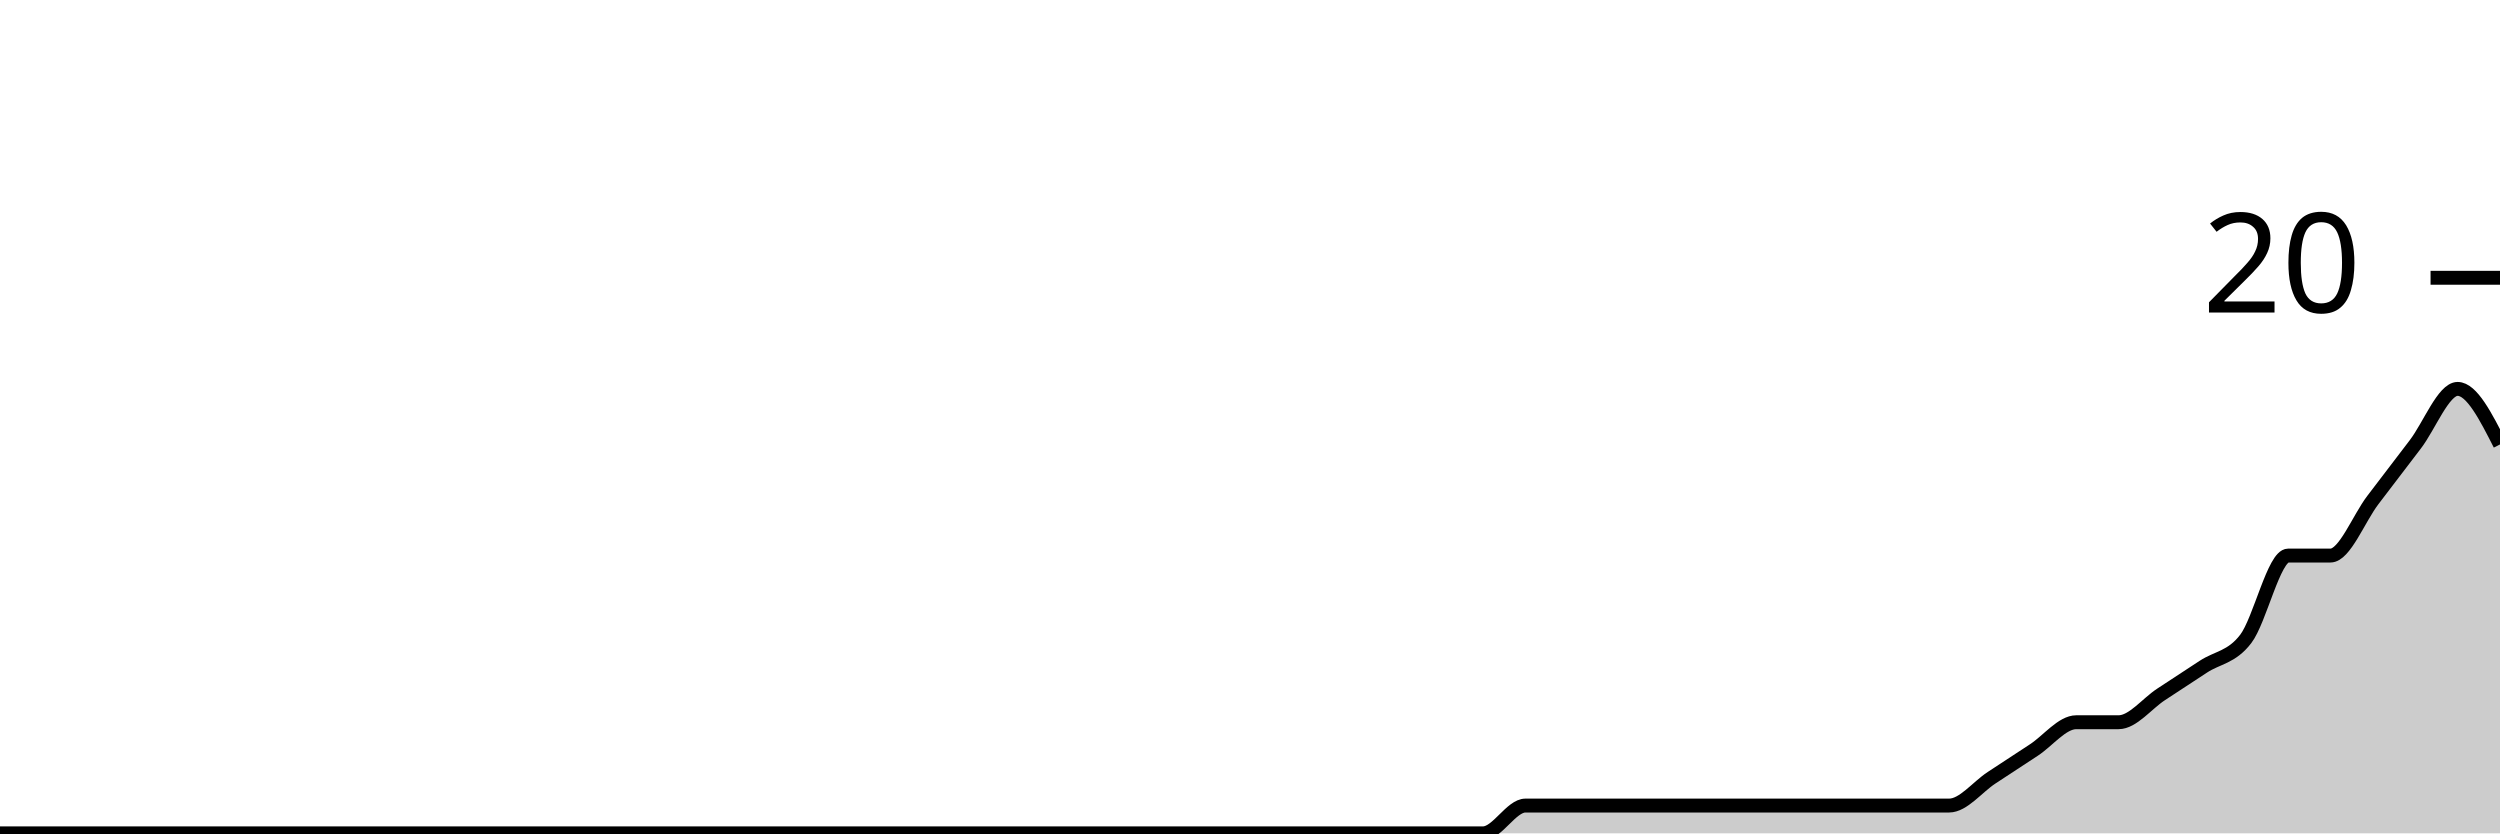
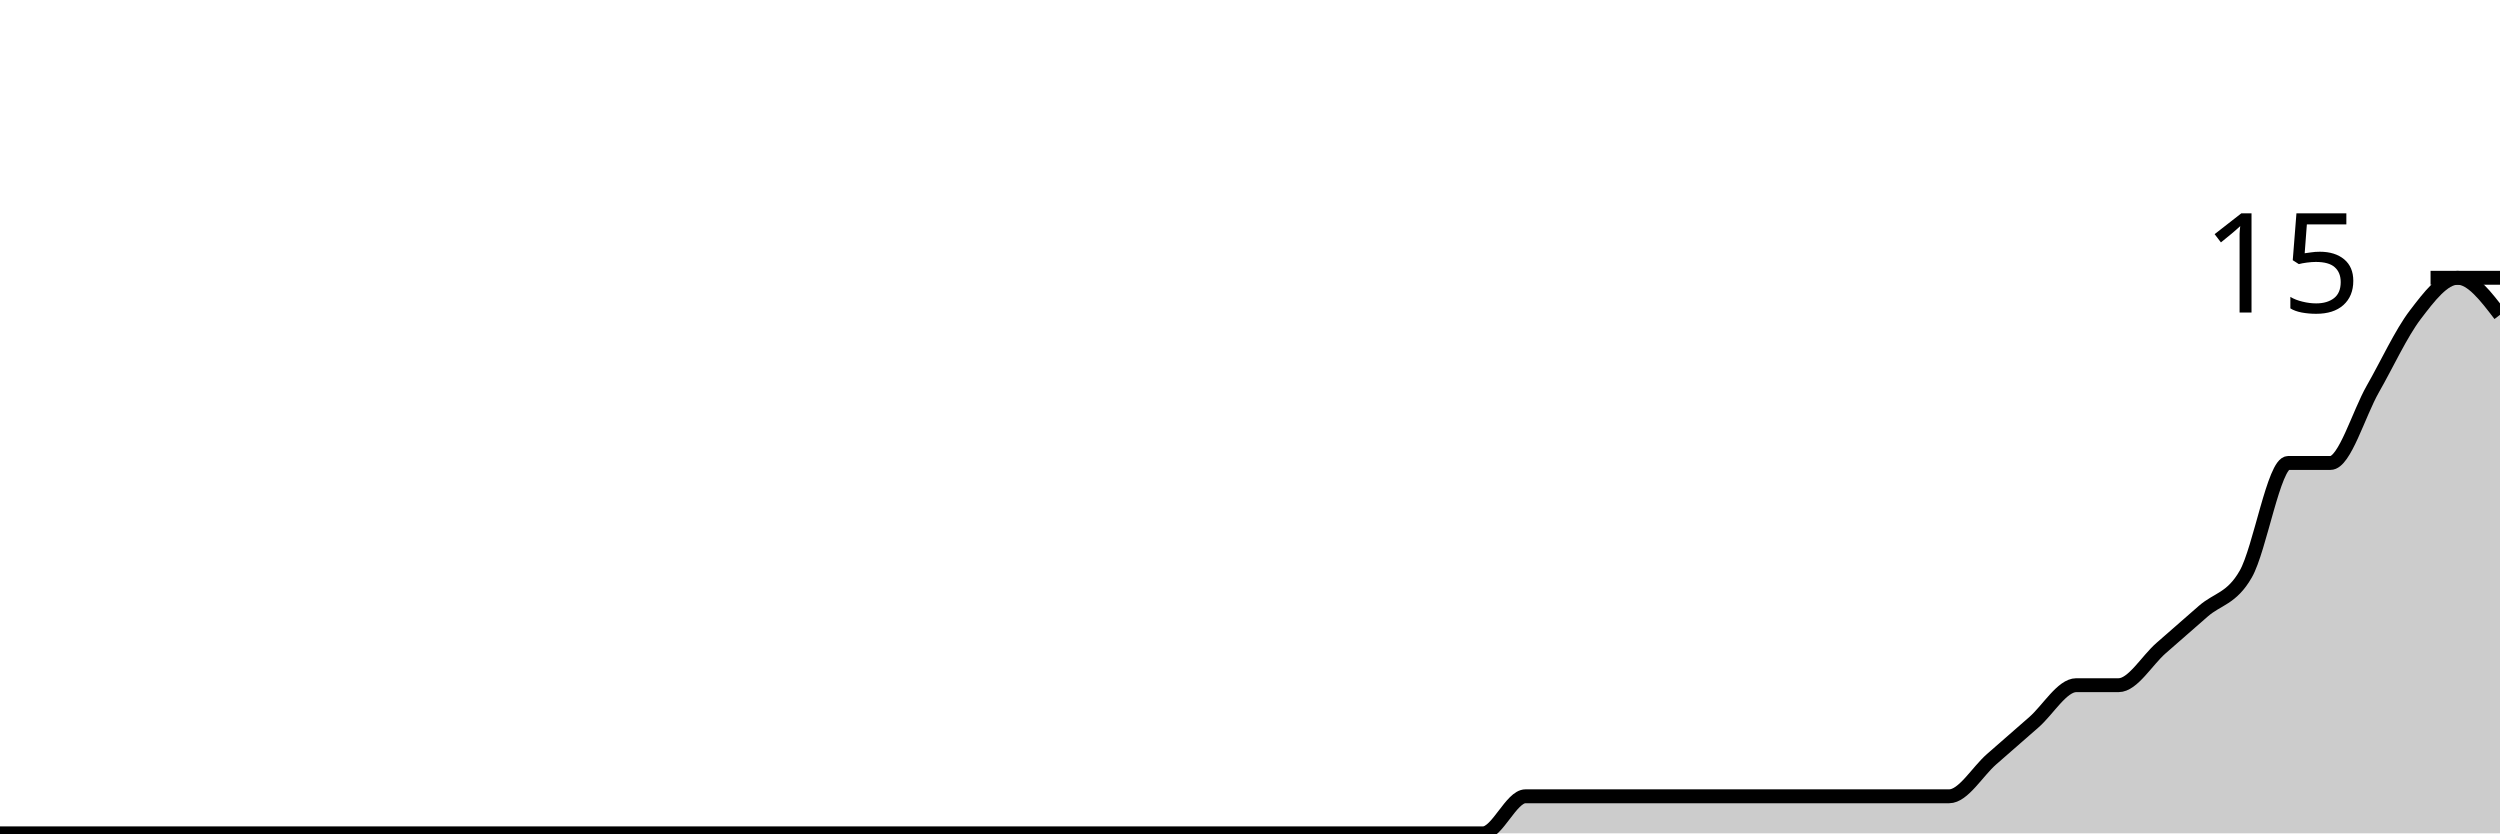
<svg xmlns="http://www.w3.org/2000/svg" viewBox="0 0 180 60">
  <g transform="translate(0,20)">
-     <path class="area" fill="rgba(0, 0, 0, 0.2)" d="M0,40C1.017,40,2.034,40,3.051,40C4.068,40,5.085,40,6.102,40C7.119,40,8.136,40,9.153,40C10.169,40,11.186,40,12.203,40C13.22,40,14.237,40,15.254,40C16.271,40,17.288,40,18.305,40C19.322,40,20.339,40,21.356,40C22.373,40,23.39,40,24.407,40C25.424,40,26.441,40,27.458,40C28.475,40,29.492,40,30.508,40C31.525,40,32.542,40,33.559,40C34.576,40,35.593,40,36.61,40C37.627,40,38.644,40,39.661,40C40.678,40,41.695,40,42.712,40C43.729,40,44.746,40,45.763,40C46.78,40,47.797,40,48.814,40C49.831,40,50.847,40,51.864,40C52.881,40,53.898,40,54.915,40C55.932,40,56.949,40,57.966,40C58.983,40,60,40,61.017,40C62.034,40,63.051,40,64.068,40C65.085,40,66.102,40,67.119,40C68.136,40,69.153,40,70.169,40C71.186,40,72.203,40,73.22,40C74.237,40,75.254,40,76.271,40C77.288,40,78.305,40,79.322,40C80.339,40,81.356,40,82.373,40C83.39,40,84.407,40,85.424,40C86.441,40,87.458,40,88.475,40C89.492,40,90.508,40,91.525,40C92.542,40,93.559,40,94.576,40C95.593,40,96.61,40,97.627,40C98.644,40,99.661,40,100.678,40C101.695,40,102.712,40,103.729,40C104.746,40,105.763,40,106.78,40C107.797,40,108.814,38,109.831,38C110.847,38,111.864,38,112.881,38C113.898,38,114.915,38,115.932,38C116.949,38,117.966,38,118.983,38C120,38,121.017,38,122.034,38C123.051,38,124.068,38,125.085,38C126.102,38,127.119,38,128.136,38C129.153,38,130.169,38,131.186,38C132.203,38,133.22,38,134.237,38C135.254,38,136.271,38,137.288,38C138.305,38,139.322,38,140.339,38C141.356,38,142.373,36.667,143.39,36C144.407,35.333,145.424,34.667,146.441,34C147.458,33.333,148.475,32,149.492,32C150.508,32,151.525,32,152.542,32C153.559,32,154.576,30.667,155.593,30C156.61,29.333,157.627,28.667,158.644,28C159.661,27.333,160.678,27.333,161.695,26C162.712,24.667,163.729,20,164.746,20C165.763,20,166.78,20,167.797,20C168.814,20,169.831,17.333,170.847,16C171.864,14.667,172.881,13.333,173.898,12C174.915,10.667,175.932,8,176.949,8C177.966,8,178.983,10,180,12L180,40C178.983,40,177.966,40,176.949,40C175.932,40,174.915,40,173.898,40C172.881,40,171.864,40,170.847,40C169.831,40,168.814,40,167.797,40C166.78,40,165.763,40,164.746,40C163.729,40,162.712,40,161.695,40C160.678,40,159.661,40,158.644,40C157.627,40,156.61,40,155.593,40C154.576,40,153.559,40,152.542,40C151.525,40,150.508,40,149.492,40C148.475,40,147.458,40,146.441,40C145.424,40,144.407,40,143.39,40C142.373,40,141.356,40,140.339,40C139.322,40,138.305,40,137.288,40C136.271,40,135.254,40,134.237,40C133.22,40,132.203,40,131.186,40C130.169,40,129.153,40,128.136,40C127.119,40,126.102,40,125.085,40C124.068,40,123.051,40,122.034,40C121.017,40,120,40,118.983,40C117.966,40,116.949,40,115.932,40C114.915,40,113.898,40,112.881,40C111.864,40,110.847,40,109.831,40C108.814,40,107.797,40,106.78,40C105.763,40,104.746,40,103.729,40C102.712,40,101.695,40,100.678,40C99.661,40,98.644,40,97.627,40C96.61,40,95.593,40,94.576,40C93.559,40,92.542,40,91.525,40C90.508,40,89.492,40,88.475,40C87.458,40,86.441,40,85.424,40C84.407,40,83.39,40,82.373,40C81.356,40,80.339,40,79.322,40C78.305,40,77.288,40,76.271,40C75.254,40,74.237,40,73.22,40C72.203,40,71.186,40,70.169,40C69.153,40,68.136,40,67.119,40C66.102,40,65.085,40,64.068,40C63.051,40,62.034,40,61.017,40C60,40,58.983,40,57.966,40C56.949,40,55.932,40,54.915,40C53.898,40,52.881,40,51.864,40C50.847,40,49.831,40,48.814,40C47.797,40,46.78,40,45.763,40C44.746,40,43.729,40,42.712,40C41.695,40,40.678,40,39.661,40C38.644,40,37.627,40,36.61,40C35.593,40,34.576,40,33.559,40C32.542,40,31.525,40,30.508,40C29.492,40,28.475,40,27.458,40C26.441,40,25.424,40,24.407,40C23.39,40,22.373,40,21.356,40C20.339,40,19.322,40,18.305,40C17.288,40,16.271,40,15.254,40C14.237,40,13.22,40,12.203,40C11.186,40,10.169,40,9.153,40C8.136,40,7.119,40,6.102,40C5.085,40,4.068,40,3.051,40C2.034,40,1.017,40,0,40Z" />
-     <path class="line" stroke="black" fill="none" d="M0,40C1.017,40,2.034,40,3.051,40C4.068,40,5.085,40,6.102,40C7.119,40,8.136,40,9.153,40C10.169,40,11.186,40,12.203,40C13.22,40,14.237,40,15.254,40C16.271,40,17.288,40,18.305,40C19.322,40,20.339,40,21.356,40C22.373,40,23.39,40,24.407,40C25.424,40,26.441,40,27.458,40C28.475,40,29.492,40,30.508,40C31.525,40,32.542,40,33.559,40C34.576,40,35.593,40,36.61,40C37.627,40,38.644,40,39.661,40C40.678,40,41.695,40,42.712,40C43.729,40,44.746,40,45.763,40C46.78,40,47.797,40,48.814,40C49.831,40,50.847,40,51.864,40C52.881,40,53.898,40,54.915,40C55.932,40,56.949,40,57.966,40C58.983,40,60,40,61.017,40C62.034,40,63.051,40,64.068,40C65.085,40,66.102,40,67.119,40C68.136,40,69.153,40,70.169,40C71.186,40,72.203,40,73.22,40C74.237,40,75.254,40,76.271,40C77.288,40,78.305,40,79.322,40C80.339,40,81.356,40,82.373,40C83.39,40,84.407,40,85.424,40C86.441,40,87.458,40,88.475,40C89.492,40,90.508,40,91.525,40C92.542,40,93.559,40,94.576,40C95.593,40,96.61,40,97.627,40C98.644,40,99.661,40,100.678,40C101.695,40,102.712,40,103.729,40C104.746,40,105.763,40,106.78,40C107.797,40,108.814,38,109.831,38C110.847,38,111.864,38,112.881,38C113.898,38,114.915,38,115.932,38C116.949,38,117.966,38,118.983,38C120,38,121.017,38,122.034,38C123.051,38,124.068,38,125.085,38C126.102,38,127.119,38,128.136,38C129.153,38,130.169,38,131.186,38C132.203,38,133.22,38,134.237,38C135.254,38,136.271,38,137.288,38C138.305,38,139.322,38,140.339,38C141.356,38,142.373,36.667,143.39,36C144.407,35.333,145.424,34.667,146.441,34C147.458,33.333,148.475,32,149.492,32C150.508,32,151.525,32,152.542,32C153.559,32,154.576,30.667,155.593,30C156.61,29.333,157.627,28.667,158.644,28C159.661,27.333,160.678,27.333,161.695,26C162.712,24.667,163.729,20,164.746,20C165.763,20,166.78,20,167.797,20C168.814,20,169.831,17.333,170.847,16C171.864,14.667,172.881,13.333,173.898,12C174.915,10.667,175.932,8,176.949,8C177.966,8,178.983,10,180,12" />
+     <path class="area" fill="rgba(0, 0, 0, 0.2)" d="M0,40C1.017,40,2.034,40,3.051,40C4.068,40,5.085,40,6.102,40C7.119,40,8.136,40,9.153,40C10.169,40,11.186,40,12.203,40C13.22,40,14.237,40,15.254,40C16.271,40,17.288,40,18.305,40C19.322,40,20.339,40,21.356,40C22.373,40,23.39,40,24.407,40C25.424,40,26.441,40,27.458,40C28.475,40,29.492,40,30.508,40C31.525,40,32.542,40,33.559,40C34.576,40,35.593,40,36.61,40C37.627,40,38.644,40,39.661,40C40.678,40,41.695,40,42.712,40C43.729,40,44.746,40,45.763,40C46.78,40,47.797,40,48.814,40C49.831,40,50.847,40,51.864,40C52.881,40,53.898,40,54.915,40C55.932,40,56.949,40,57.966,40C58.983,40,60,40,61.017,40C62.034,40,63.051,40,64.068,40C65.085,40,66.102,40,67.119,40C68.136,40,69.153,40,70.169,40C71.186,40,72.203,40,73.22,40C74.237,40,75.254,40,76.271,40C77.288,40,78.305,40,79.322,40C80.339,40,81.356,40,82.373,40C83.39,40,84.407,40,85.424,40C86.441,40,87.458,40,88.475,40C89.492,40,90.508,40,91.525,40C92.542,40,93.559,40,94.576,40C95.593,40,96.61,40,97.627,40C98.644,40,99.661,40,100.678,40C101.695,40,102.712,40,103.729,40C104.746,40,105.763,40,106.78,40C107.797,40,108.814,37.333,109.831,37.333C110.847,37.333,111.864,37.333,112.881,37.333C113.898,37.333,114.915,37.333,115.932,37.333C116.949,37.333,117.966,37.333,118.983,37.333C120,37.333,121.017,37.333,122.034,37.333C123.051,37.333,124.068,37.333,125.085,37.333C126.102,37.333,127.119,37.333,128.136,37.333C129.153,37.333,130.169,37.333,131.186,37.333C132.203,37.333,133.22,37.333,134.237,37.333C135.254,37.333,136.271,37.333,137.288,37.333C138.305,37.333,139.322,37.333,140.339,37.333C141.356,37.333,142.373,35.556,143.39,34.667C144.407,33.778,145.424,32.889,146.441,32C147.458,31.111,148.475,29.333,149.492,29.333C150.508,29.333,151.525,29.333,152.542,29.333C153.559,29.333,154.576,27.556,155.593,26.667C156.61,25.778,157.627,24.889,158.644,24C159.661,23.111,160.678,23.111,161.695,21.333C162.712,19.556,163.729,13.333,164.746,13.333C165.763,13.333,166.78,13.333,167.797,13.333C168.814,13.333,169.831,9.778,170.847,8C171.864,6.222,172.881,4,173.898,2.667C174.915,1.333,175.932,0,176.949,0C177.966,0,178.983,1.333,180,2.667L180,40C178.983,40,177.966,40,176.949,40C175.932,40,174.915,40,173.898,40C172.881,40,171.864,40,170.847,40C169.831,40,168.814,40,167.797,40C166.78,40,165.763,40,164.746,40C163.729,40,162.712,40,161.695,40C160.678,40,159.661,40,158.644,40C157.627,40,156.61,40,155.593,40C154.576,40,153.559,40,152.542,40C151.525,40,150.508,40,149.492,40C148.475,40,147.458,40,146.441,40C145.424,40,144.407,40,143.39,40C142.373,40,141.356,40,140.339,40C139.322,40,138.305,40,137.288,40C136.271,40,135.254,40,134.237,40C133.22,40,132.203,40,131.186,40C130.169,40,129.153,40,128.136,40C127.119,40,126.102,40,125.085,40C124.068,40,123.051,40,122.034,40C121.017,40,120,40,118.983,40C117.966,40,116.949,40,115.932,40C114.915,40,113.898,40,112.881,40C111.864,40,110.847,40,109.831,40C108.814,40,107.797,40,106.78,40C105.763,40,104.746,40,103.729,40C102.712,40,101.695,40,100.678,40C99.661,40,98.644,40,97.627,40C96.61,40,95.593,40,94.576,40C93.559,40,92.542,40,91.525,40C90.508,40,89.492,40,88.475,40C87.458,40,86.441,40,85.424,40C84.407,40,83.39,40,82.373,40C81.356,40,80.339,40,79.322,40C78.305,40,77.288,40,76.271,40C75.254,40,74.237,40,73.22,40C72.203,40,71.186,40,70.169,40C69.153,40,68.136,40,67.119,40C66.102,40,65.085,40,64.068,40C63.051,40,62.034,40,61.017,40C60,40,58.983,40,57.966,40C56.949,40,55.932,40,54.915,40C53.898,40,52.881,40,51.864,40C50.847,40,49.831,40,48.814,40C47.797,40,46.78,40,45.763,40C44.746,40,43.729,40,42.712,40C41.695,40,40.678,40,39.661,40C38.644,40,37.627,40,36.61,40C35.593,40,34.576,40,33.559,40C32.542,40,31.525,40,30.508,40C29.492,40,28.475,40,27.458,40C26.441,40,25.424,40,24.407,40C23.39,40,22.373,40,21.356,40C20.339,40,19.322,40,18.305,40C17.288,40,16.271,40,15.254,40C14.237,40,13.22,40,12.203,40C11.186,40,10.169,40,9.153,40C8.136,40,7.119,40,6.102,40C5.085,40,4.068,40,3.051,40C2.034,40,1.017,40,0,40Z" />
+     <path class="line" stroke="black" fill="none" d="M0,40C1.017,40,2.034,40,3.051,40C4.068,40,5.085,40,6.102,40C7.119,40,8.136,40,9.153,40C10.169,40,11.186,40,12.203,40C13.22,40,14.237,40,15.254,40C16.271,40,17.288,40,18.305,40C19.322,40,20.339,40,21.356,40C22.373,40,23.39,40,24.407,40C25.424,40,26.441,40,27.458,40C28.475,40,29.492,40,30.508,40C31.525,40,32.542,40,33.559,40C34.576,40,35.593,40,36.61,40C37.627,40,38.644,40,39.661,40C40.678,40,41.695,40,42.712,40C43.729,40,44.746,40,45.763,40C46.78,40,47.797,40,48.814,40C49.831,40,50.847,40,51.864,40C52.881,40,53.898,40,54.915,40C55.932,40,56.949,40,57.966,40C58.983,40,60,40,61.017,40C62.034,40,63.051,40,64.068,40C65.085,40,66.102,40,67.119,40C68.136,40,69.153,40,70.169,40C71.186,40,72.203,40,73.22,40C74.237,40,75.254,40,76.271,40C77.288,40,78.305,40,79.322,40C80.339,40,81.356,40,82.373,40C83.39,40,84.407,40,85.424,40C86.441,40,87.458,40,88.475,40C89.492,40,90.508,40,91.525,40C92.542,40,93.559,40,94.576,40C95.593,40,96.61,40,97.627,40C98.644,40,99.661,40,100.678,40C101.695,40,102.712,40,103.729,40C104.746,40,105.763,40,106.78,40C107.797,40,108.814,37.333,109.831,37.333C110.847,37.333,111.864,37.333,112.881,37.333C113.898,37.333,114.915,37.333,115.932,37.333C116.949,37.333,117.966,37.333,118.983,37.333C120,37.333,121.017,37.333,122.034,37.333C123.051,37.333,124.068,37.333,125.085,37.333C126.102,37.333,127.119,37.333,128.136,37.333C129.153,37.333,130.169,37.333,131.186,37.333C132.203,37.333,133.22,37.333,134.237,37.333C135.254,37.333,136.271,37.333,137.288,37.333C138.305,37.333,139.322,37.333,140.339,37.333C141.356,37.333,142.373,35.556,143.39,34.667C144.407,33.778,145.424,32.889,146.441,32C147.458,31.111,148.475,29.333,149.492,29.333C150.508,29.333,151.525,29.333,152.542,29.333C153.559,29.333,154.576,27.556,155.593,26.667C156.61,25.778,157.627,24.889,158.644,24C159.661,23.111,160.678,23.111,161.695,21.333C162.712,19.556,163.729,13.333,164.746,13.333C165.763,13.333,166.78,13.333,167.797,13.333C168.814,13.333,169.831,9.778,170.847,8C171.864,6.222,172.881,4,173.898,2.667C174.915,1.333,175.932,0,176.949,0C177.966,0,178.983,1.333,180,2.667" />
    <path class="axis-ceiling" stroke-width="1" stroke="black" fill="none" d="M175,0L180,0" />
-     <text class="axis-ceiling-label" font-family="sans-serif" text-anchor="end" font-size="10px" x="170" y="2.5">20</text>
+     <text class="axis-ceiling-label" font-family="sans-serif" text-anchor="end" font-size="10px" x="170" y="2.5">15</text>
  </g>
</svg>
